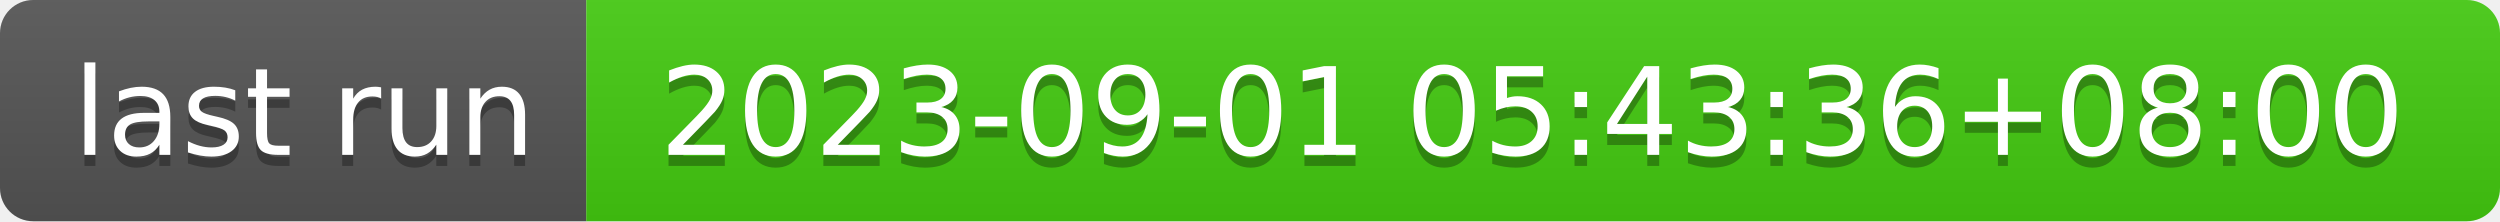
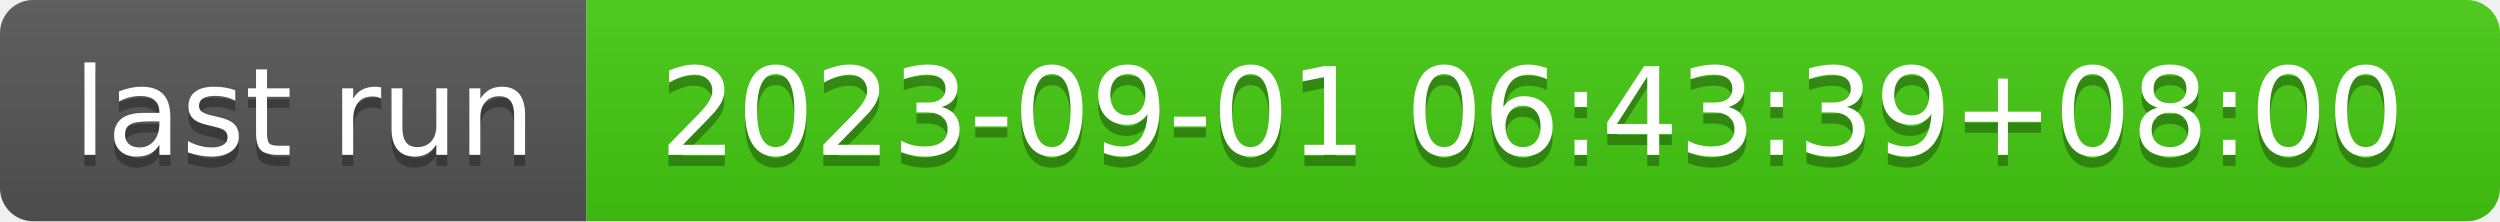
- <svg xmlns="http://www.w3.org/2000/svg" width="226" height="20" role="img" aria-label="last run: 2023-09-01 05:43:36+08:00">
+ <svg xmlns="http://www.w3.org/2000/svg" width="226" height="20" role="img" aria-label="last run: 2023-09-01 06:43:39+08:00">
  <linearGradient id="s" x2="0" y2="100%">
    <stop offset="0" stop-color="#bbb" stop-opacity=".1" />
    <stop offset="1" stop-opacity=".1" />
  </linearGradient>
  <clipPath id="r">
    <rect width="226" height="20" rx="3" fill="#fff" />
  </clipPath>
  <g clip-path="url(#r)">
    <rect width="53" height="20" fill="#555" />
    <rect x="53" width="173" height="20" fill="#4c1" />
    <rect width="226" height="20" fill="url(#s)" />
  </g>
  <g fill="#fff" text-anchor="middle" font-family="Verdana,Geneva,DejaVu Sans,sans-serif" text-rendering="geometricPrecision" font-size="110">
    <text aria-hidden="true" x="275" y="150" fill="#010101" fill-opacity=".3" transform="scale(.1)" textLength="430">last run</text>
    <text x="275" y="140" transform="scale(.1)" fill="#fff" textLength="430">last run</text>
-     <text aria-hidden="true" x="1385" y="150" fill="#010101" fill-opacity=".3" transform="scale(.1)" textLength="1630">2023-09-01 05:43:36+08:00</text>
-     <text x="1385" y="140" transform="scale(.1)" fill="#fff" textLength="1630">2023-09-01 05:43:36+08:00</text>
+     <text aria-hidden="true" x="1385" y="150" fill="#010101" fill-opacity=".3" transform="scale(.1)" textLength="1630">2023-09-01 06:43:39+08:00</text>
+     <text x="1385" y="140" transform="scale(.1)" fill="#fff" textLength="1630">2023-09-01 06:43:39+08:00</text>
  </g>
</svg>
